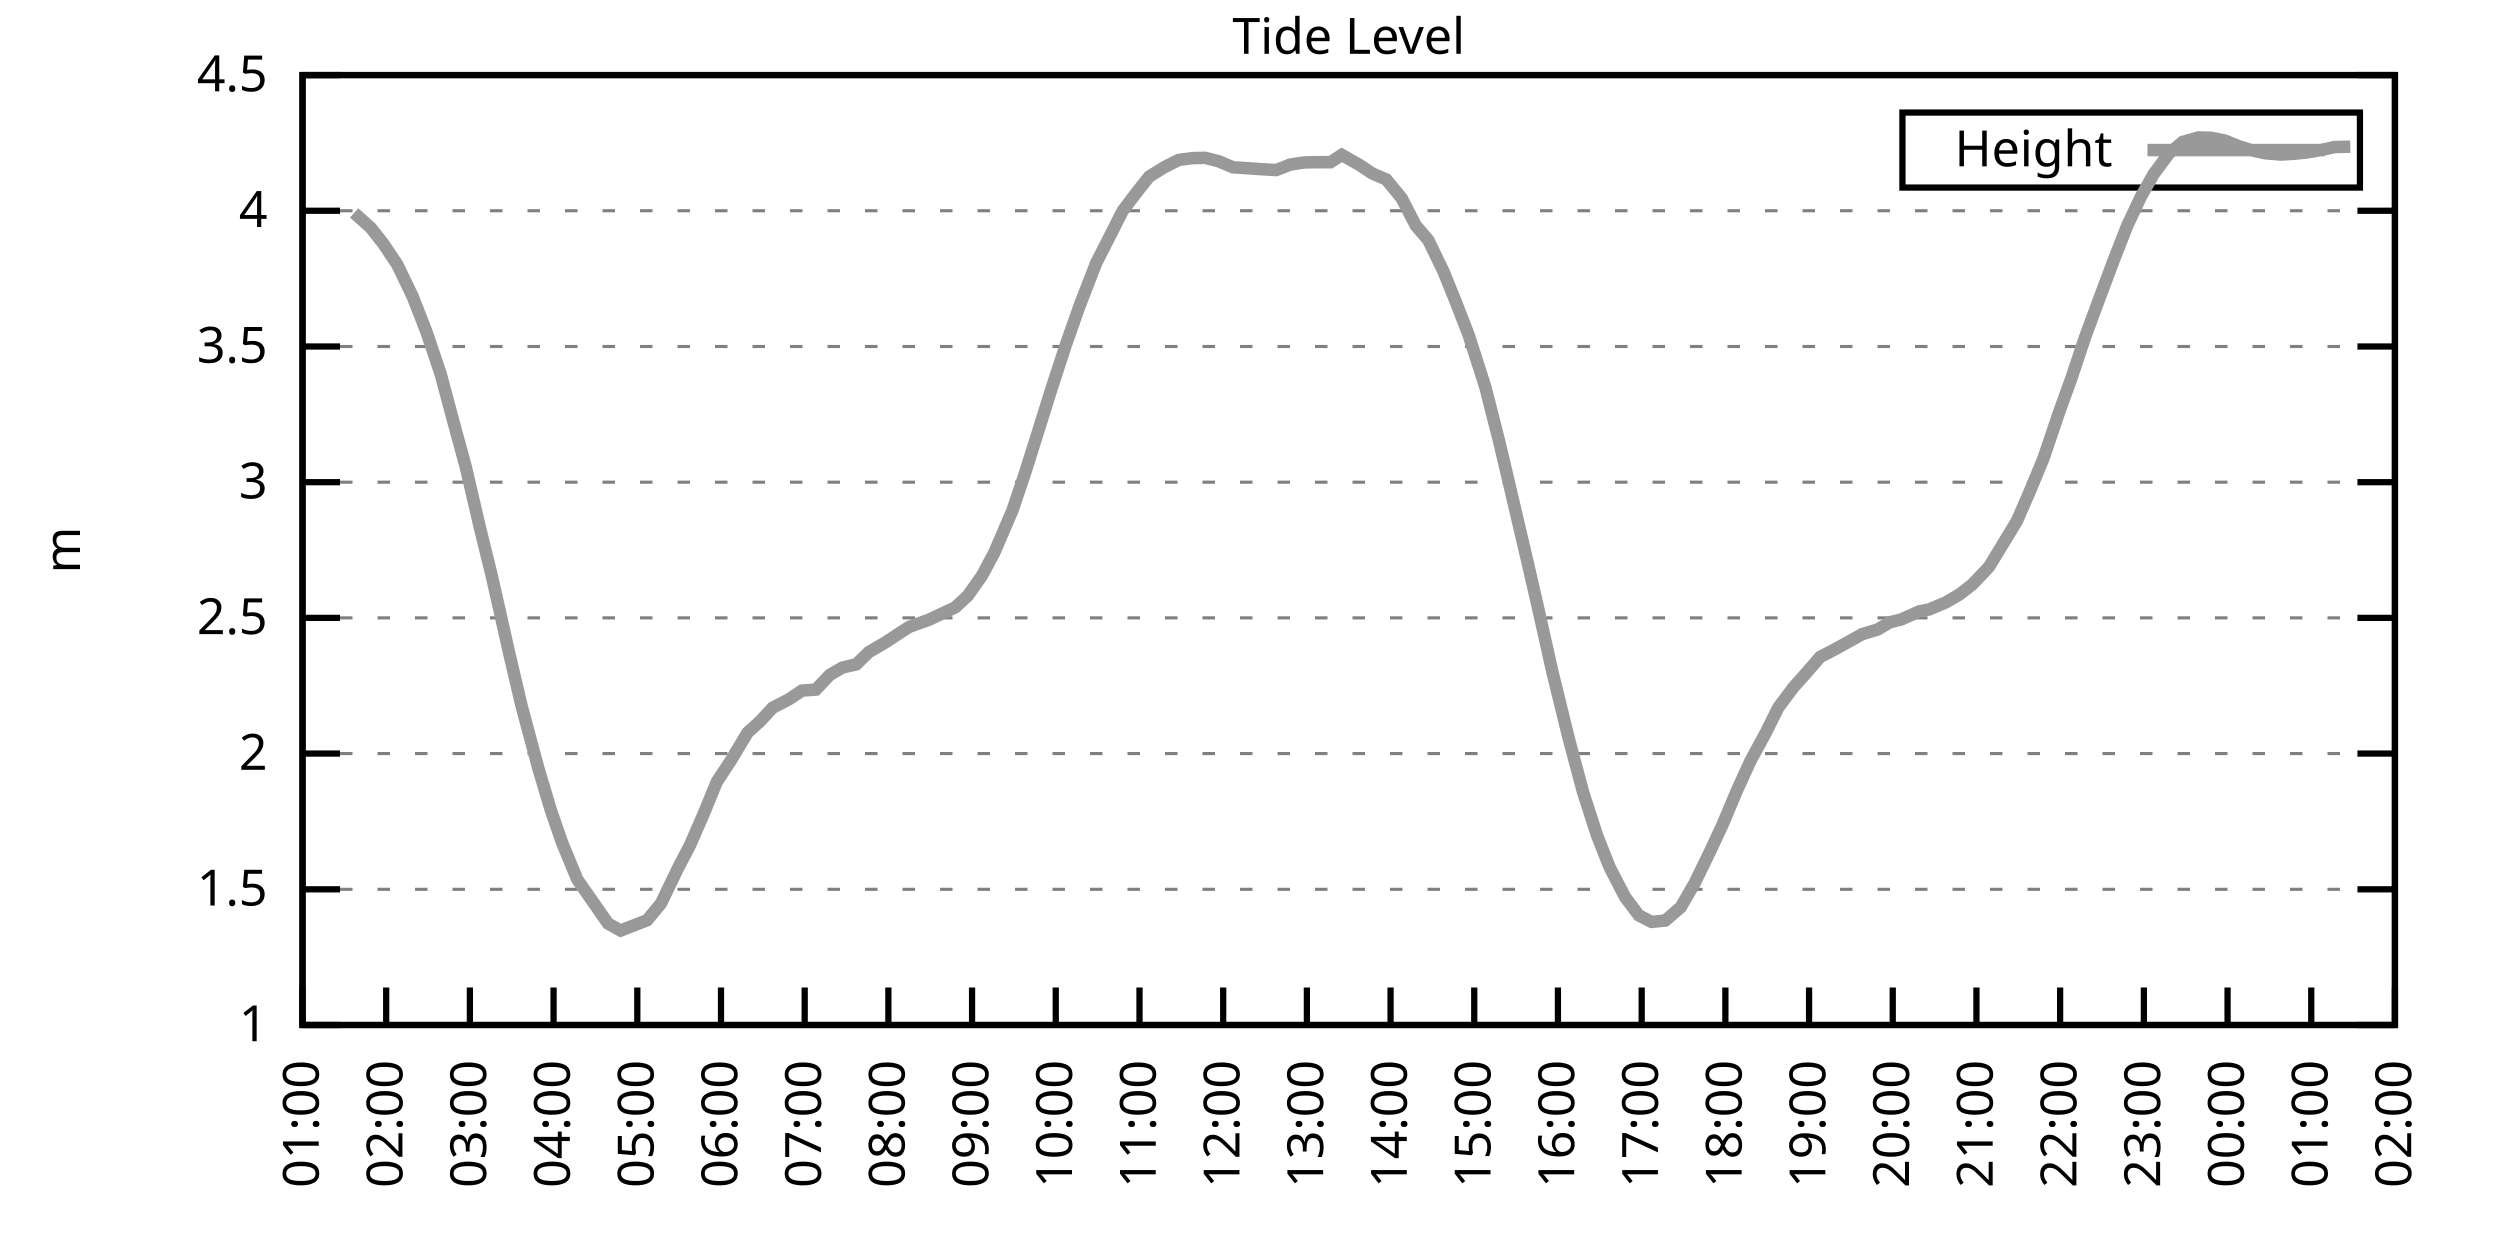
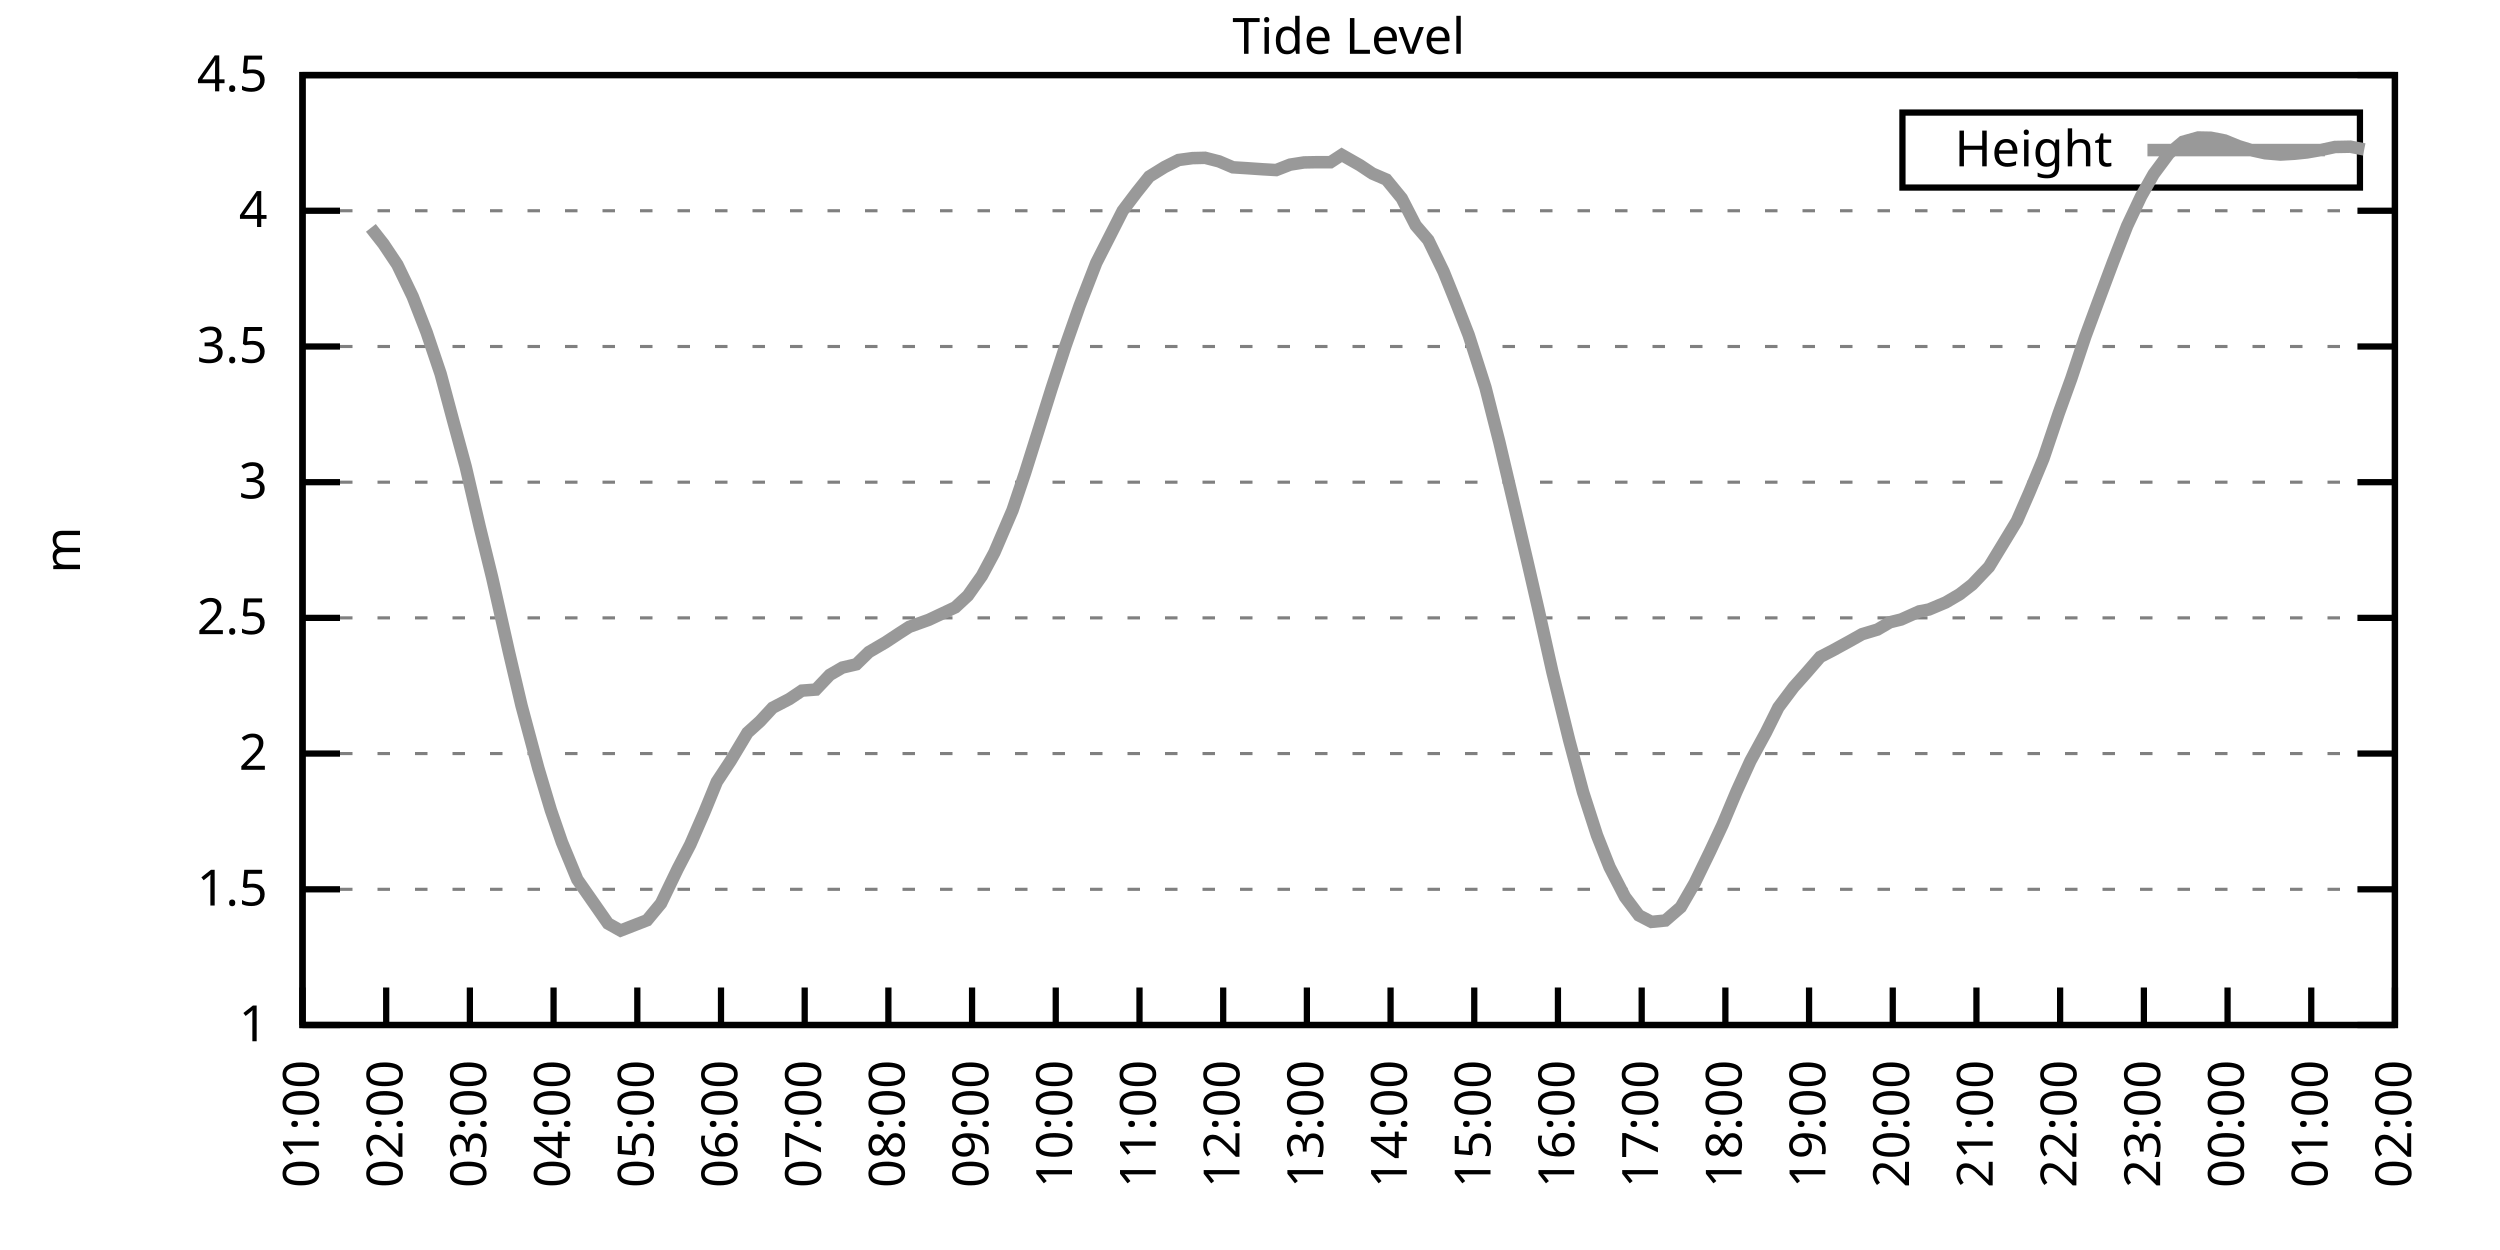
<svg xmlns="http://www.w3.org/2000/svg" xmlns:xlink="http://www.w3.org/1999/xlink" width="400" height="200" viewBox="0 0 400 200">
  <g id="gnuplot_canvas">
    <rect x="0" y="0" width="400" height="200" fill="none" />
    <defs>
      <circle id="gpDot" r="0.5" stroke-width="0.5" stroke="currentColor" />
      <path id="gpPt0" stroke-width="0.333" stroke="currentColor" d="M-1,0 h2 M0,-1 v2" />
      <path id="gpPt1" stroke-width="0.333" stroke="currentColor" d="M-1,-1 L1,1 M1,-1 L-1,1" />
      <path id="gpPt2" stroke-width="0.333" stroke="currentColor" d="M-1,0 L1,0 M0,-1 L0,1 M-1,-1 L1,1 M-1,1 L1,-1" />
      <rect id="gpPt3" stroke-width="0.333" stroke="currentColor" x="-1" y="-1" width="2" height="2" />
      <rect id="gpPt4" stroke-width="0.333" stroke="currentColor" fill="currentColor" x="-1" y="-1" width="2" height="2" />
      <circle id="gpPt5" stroke-width="0.333" stroke="currentColor" cx="0" cy="0" r="1" />
      <use xlink:href="#gpPt5" id="gpPt6" fill="currentColor" stroke="none" />
      <path id="gpPt7" stroke-width="0.333" stroke="currentColor" d="M0,-1.33 L-1.33,0.67 L1.33,0.67 z" />
      <use xlink:href="#gpPt7" id="gpPt8" fill="currentColor" stroke="none" />
      <use xlink:href="#gpPt7" id="gpPt9" stroke="currentColor" transform="rotate(180)" />
      <use xlink:href="#gpPt9" id="gpPt10" fill="currentColor" stroke="none" />
      <use xlink:href="#gpPt3" id="gpPt11" stroke="currentColor" transform="rotate(45)" />
      <use xlink:href="#gpPt11" id="gpPt12" fill="currentColor" stroke="none" />
      <path id="gpPt13" stroke-width="0.333" stroke="currentColor" d="M0,1.330 L1.265,0.411 L0.782,-1.067 L-0.782,-1.076 L-1.265,0.411 z" />
      <use xlink:href="#gpPt13" id="gpPt14" fill="currentColor" stroke="none" />
      <filter id="textbox" filterUnits="objectBoundingBox" x="0" y="0" height="1" width="1">
        <feFlood flood-color="white" flood-opacity="1" result="bgnd" />
        <feComposite in="SourceGraphic" in2="bgnd" operator="atop" />
      </filter>
      <filter id="greybox" filterUnits="objectBoundingBox" x="0" y="0" height="1" width="1">
        <feFlood flood-color="lightgrey" flood-opacity="1" result="grey" />
        <feComposite in="SourceGraphic" in2="grey" operator="atop" />
      </filter>
    </defs>
    <g fill="none" color="white" stroke="currentColor" stroke-width="1.00" stroke-linecap="butt" stroke-linejoin="miter">
</g>
    <g fill="none" color="black" stroke="currentColor" stroke-width="1.00" stroke-linecap="butt" stroke-linejoin="miter">
      <g stroke="none" shape-rendering="crispEdges">
        <polygon fill="rgb(255, 255, 255)" points="48.40,164.00 383.18,164.00 383.18,12.02 48.40,12.02 " />
      </g>
    </g>
    <g fill="none" color="black" stroke="currentColor" stroke-width="1.00" stroke-linecap="butt" stroke-linejoin="miter">
</g>
    <g fill="none" color="black" stroke="black" stroke-width="0.50" stroke-linecap="butt" stroke-linejoin="miter">
</g>
    <g fill="none" color="gray" stroke="currentColor" stroke-width="0.50" stroke-linecap="butt" stroke-linejoin="miter">
      <path stroke="gray" stroke-dasharray="2,4" class="gridline" d="M48.40,164.00 L383.19,164.00  " />
    </g>
    <g fill="none" color="gray" stroke="gray" stroke-width="1.00" stroke-linecap="butt" stroke-linejoin="miter">
</g>
    <g fill="none" color="black" stroke="currentColor" stroke-width="1.00" stroke-linecap="butt" stroke-linejoin="miter">
      <path stroke="black" d="M48.40,164.00 L54.40,164.00 M383.19,164.00 L377.19,164.00  " />
      <g transform="translate(42.80,166.60)" stroke="none" fill="black" font-family="Sans" font-size="8.00" text-anchor="end">
        <text>
          <tspan font-family="Sans"> 1</tspan>
        </text>
      </g>
    </g>
    <g fill="none" color="black" stroke="currentColor" stroke-width="1.00" stroke-linecap="butt" stroke-linejoin="miter">
</g>
    <g fill="none" color="black" stroke="black" stroke-width="0.50" stroke-linecap="butt" stroke-linejoin="miter">
</g>
    <g fill="none" color="gray" stroke="currentColor" stroke-width="0.50" stroke-linecap="butt" stroke-linejoin="miter">
      <path stroke="gray" stroke-dasharray="2,4" class="gridline" d="M48.40,142.29 L383.19,142.29  " />
    </g>
    <g fill="none" color="gray" stroke="gray" stroke-width="1.00" stroke-linecap="butt" stroke-linejoin="miter">
</g>
    <g fill="none" color="black" stroke="currentColor" stroke-width="1.00" stroke-linecap="butt" stroke-linejoin="miter">
      <path stroke="black" d="M48.40,142.29 L54.40,142.29 M383.19,142.29 L377.19,142.29  " />
      <g transform="translate(42.80,144.89)" stroke="none" fill="black" font-family="Sans" font-size="8.00" text-anchor="end">
        <text>
          <tspan font-family="Sans"> 1.5</tspan>
        </text>
      </g>
    </g>
    <g fill="none" color="black" stroke="currentColor" stroke-width="1.00" stroke-linecap="butt" stroke-linejoin="miter">
</g>
    <g fill="none" color="black" stroke="black" stroke-width="0.50" stroke-linecap="butt" stroke-linejoin="miter">
</g>
    <g fill="none" color="gray" stroke="currentColor" stroke-width="0.50" stroke-linecap="butt" stroke-linejoin="miter">
      <path stroke="gray" stroke-dasharray="2,4" class="gridline" d="M48.40,120.57 L383.19,120.57  " />
    </g>
    <g fill="none" color="gray" stroke="gray" stroke-width="1.00" stroke-linecap="butt" stroke-linejoin="miter">
</g>
    <g fill="none" color="black" stroke="currentColor" stroke-width="1.00" stroke-linecap="butt" stroke-linejoin="miter">
      <path stroke="black" d="M48.40,120.57 L54.40,120.57 M383.19,120.57 L377.19,120.57  " />
      <g transform="translate(42.80,123.17)" stroke="none" fill="black" font-family="Sans" font-size="8.00" text-anchor="end">
        <text>
          <tspan font-family="Sans"> 2</tspan>
        </text>
      </g>
    </g>
    <g fill="none" color="black" stroke="currentColor" stroke-width="1.00" stroke-linecap="butt" stroke-linejoin="miter">
</g>
    <g fill="none" color="black" stroke="black" stroke-width="0.50" stroke-linecap="butt" stroke-linejoin="miter">
</g>
    <g fill="none" color="gray" stroke="currentColor" stroke-width="0.50" stroke-linecap="butt" stroke-linejoin="miter">
      <path stroke="gray" stroke-dasharray="2,4" class="gridline" d="M48.40,98.86 L383.19,98.86  " />
    </g>
    <g fill="none" color="gray" stroke="gray" stroke-width="1.00" stroke-linecap="butt" stroke-linejoin="miter">
</g>
    <g fill="none" color="black" stroke="currentColor" stroke-width="1.00" stroke-linecap="butt" stroke-linejoin="miter">
      <path stroke="black" d="M48.40,98.86 L54.40,98.86 M383.19,98.86 L377.19,98.86  " />
      <g transform="translate(42.80,101.46)" stroke="none" fill="black" font-family="Sans" font-size="8.00" text-anchor="end">
        <text>
          <tspan font-family="Sans"> 2.5</tspan>
        </text>
      </g>
    </g>
    <g fill="none" color="black" stroke="currentColor" stroke-width="1.00" stroke-linecap="butt" stroke-linejoin="miter">
</g>
    <g fill="none" color="black" stroke="black" stroke-width="0.50" stroke-linecap="butt" stroke-linejoin="miter">
</g>
    <g fill="none" color="gray" stroke="currentColor" stroke-width="0.50" stroke-linecap="butt" stroke-linejoin="miter">
      <path stroke="gray" stroke-dasharray="2,4" class="gridline" d="M48.40,77.15 L383.19,77.15  " />
    </g>
    <g fill="none" color="gray" stroke="gray" stroke-width="1.00" stroke-linecap="butt" stroke-linejoin="miter">
</g>
    <g fill="none" color="black" stroke="currentColor" stroke-width="1.00" stroke-linecap="butt" stroke-linejoin="miter">
      <path stroke="black" d="M48.40,77.15 L54.40,77.15 M383.19,77.15 L377.19,77.15  " />
      <g transform="translate(42.80,79.75)" stroke="none" fill="black" font-family="Sans" font-size="8.00" text-anchor="end">
        <text>
          <tspan font-family="Sans"> 3</tspan>
        </text>
      </g>
    </g>
    <g fill="none" color="black" stroke="currentColor" stroke-width="1.00" stroke-linecap="butt" stroke-linejoin="miter">
</g>
    <g fill="none" color="black" stroke="black" stroke-width="0.50" stroke-linecap="butt" stroke-linejoin="miter">
</g>
    <g fill="none" color="gray" stroke="currentColor" stroke-width="0.50" stroke-linecap="butt" stroke-linejoin="miter">
      <path stroke="gray" stroke-dasharray="2,4" class="gridline" d="M48.40,55.44 L383.19,55.44  " />
    </g>
    <g fill="none" color="gray" stroke="gray" stroke-width="1.00" stroke-linecap="butt" stroke-linejoin="miter">
</g>
    <g fill="none" color="black" stroke="currentColor" stroke-width="1.00" stroke-linecap="butt" stroke-linejoin="miter">
      <path stroke="black" d="M48.40,55.44 L54.40,55.44 M383.19,55.44 L377.19,55.44  " />
      <g transform="translate(42.80,58.04)" stroke="none" fill="black" font-family="Sans" font-size="8.00" text-anchor="end">
        <text>
          <tspan font-family="Sans"> 3.5</tspan>
        </text>
      </g>
    </g>
    <g fill="none" color="black" stroke="currentColor" stroke-width="1.00" stroke-linecap="butt" stroke-linejoin="miter">
</g>
    <g fill="none" color="black" stroke="black" stroke-width="0.50" stroke-linecap="butt" stroke-linejoin="miter">
</g>
    <g fill="none" color="gray" stroke="currentColor" stroke-width="0.50" stroke-linecap="butt" stroke-linejoin="miter">
      <path stroke="gray" stroke-dasharray="2,4" class="gridline" d="M48.40,33.72 L383.19,33.72  " />
    </g>
    <g fill="none" color="gray" stroke="gray" stroke-width="1.00" stroke-linecap="butt" stroke-linejoin="miter">
</g>
    <g fill="none" color="black" stroke="currentColor" stroke-width="1.00" stroke-linecap="butt" stroke-linejoin="miter">
      <path stroke="black" d="M48.40,33.72 L54.40,33.72 M383.19,33.72 L377.19,33.72  " />
      <g transform="translate(42.80,36.32)" stroke="none" fill="black" font-family="Sans" font-size="8.00" text-anchor="end">
        <text>
          <tspan font-family="Sans"> 4</tspan>
        </text>
      </g>
    </g>
    <g fill="none" color="black" stroke="currentColor" stroke-width="1.00" stroke-linecap="butt" stroke-linejoin="miter">
</g>
    <g fill="none" color="black" stroke="black" stroke-width="0.50" stroke-linecap="butt" stroke-linejoin="miter">
</g>
    <g fill="none" color="gray" stroke="currentColor" stroke-width="0.50" stroke-linecap="butt" stroke-linejoin="miter">
      <path stroke="gray" stroke-dasharray="2,4" class="gridline" d="M48.40,12.01 L383.19,12.01  " />
    </g>
    <g fill="none" color="gray" stroke="gray" stroke-width="1.00" stroke-linecap="butt" stroke-linejoin="miter">
</g>
    <g fill="none" color="black" stroke="currentColor" stroke-width="1.00" stroke-linecap="butt" stroke-linejoin="miter">
      <path stroke="black" d="M48.40,12.01 L54.40,12.01 M383.19,12.01 L377.19,12.01  " />
      <g transform="translate(42.80,14.61)" stroke="none" fill="black" font-family="Sans" font-size="8.00" text-anchor="end">
        <text>
          <tspan font-family="Sans"> 4.5</tspan>
        </text>
      </g>
    </g>
    <g fill="none" color="black" stroke="currentColor" stroke-width="1.00" stroke-linecap="butt" stroke-linejoin="miter">
      <path stroke="black" d="M48.40,164.00 L48.40,158.00  " />
      <g transform="translate(51.00,169.60) rotate(270.00)" stroke="none" fill="black" font-family="Sans" font-size="8.00" text-anchor="end">
        <text>
          <tspan font-family="Sans">01:00</tspan>
        </text>
      </g>
    </g>
    <g fill="none" color="black" stroke="currentColor" stroke-width="1.00" stroke-linecap="butt" stroke-linejoin="miter">
      <path stroke="black" d="M61.79,164.00 L61.79,158.00  " />
      <g transform="translate(64.39,169.60) rotate(270.00)" stroke="none" fill="black" font-family="Sans" font-size="8.00" text-anchor="end">
        <text>
          <tspan font-family="Sans">02:00</tspan>
        </text>
      </g>
    </g>
    <g fill="none" color="black" stroke="currentColor" stroke-width="1.00" stroke-linecap="butt" stroke-linejoin="miter">
      <path stroke="black" d="M75.18,164.00 L75.18,158.00  " />
      <g transform="translate(77.78,169.60) rotate(270.00)" stroke="none" fill="black" font-family="Sans" font-size="8.00" text-anchor="end">
        <text>
          <tspan font-family="Sans">03:00</tspan>
        </text>
      </g>
    </g>
    <g fill="none" color="black" stroke="currentColor" stroke-width="1.00" stroke-linecap="butt" stroke-linejoin="miter">
      <path stroke="black" d="M88.57,164.00 L88.57,158.00  " />
      <g transform="translate(91.17,169.60) rotate(270.00)" stroke="none" fill="black" font-family="Sans" font-size="8.00" text-anchor="end">
        <text>
          <tspan font-family="Sans">04:00</tspan>
        </text>
      </g>
    </g>
    <g fill="none" color="black" stroke="currentColor" stroke-width="1.00" stroke-linecap="butt" stroke-linejoin="miter">
      <path stroke="black" d="M101.97,164.00 L101.97,158.00  " />
      <g transform="translate(104.57,169.60) rotate(270.00)" stroke="none" fill="black" font-family="Sans" font-size="8.00" text-anchor="end">
        <text>
          <tspan font-family="Sans">05:00</tspan>
        </text>
      </g>
    </g>
    <g fill="none" color="black" stroke="currentColor" stroke-width="1.00" stroke-linecap="butt" stroke-linejoin="miter">
      <path stroke="black" d="M115.36,164.00 L115.36,158.00  " />
      <g transform="translate(117.96,169.60) rotate(270.00)" stroke="none" fill="black" font-family="Sans" font-size="8.00" text-anchor="end">
        <text>
          <tspan font-family="Sans">06:00</tspan>
        </text>
      </g>
    </g>
    <g fill="none" color="black" stroke="currentColor" stroke-width="1.00" stroke-linecap="butt" stroke-linejoin="miter">
      <path stroke="black" d="M128.75,164.00 L128.75,158.00  " />
      <g transform="translate(131.35,169.60) rotate(270.00)" stroke="none" fill="black" font-family="Sans" font-size="8.00" text-anchor="end">
        <text>
          <tspan font-family="Sans">07:00</tspan>
        </text>
      </g>
    </g>
    <g fill="none" color="black" stroke="currentColor" stroke-width="1.00" stroke-linecap="butt" stroke-linejoin="miter">
      <path stroke="black" d="M142.14,164.00 L142.14,158.00  " />
      <g transform="translate(144.74,169.60) rotate(270.00)" stroke="none" fill="black" font-family="Sans" font-size="8.00" text-anchor="end">
        <text>
          <tspan font-family="Sans">08:00</tspan>
        </text>
      </g>
    </g>
    <g fill="none" color="black" stroke="currentColor" stroke-width="1.00" stroke-linecap="butt" stroke-linejoin="miter">
      <path stroke="black" d="M155.53,164.00 L155.53,158.00  " />
      <g transform="translate(158.13,169.60) rotate(270.00)" stroke="none" fill="black" font-family="Sans" font-size="8.00" text-anchor="end">
        <text>
          <tspan font-family="Sans">09:00</tspan>
        </text>
      </g>
    </g>
    <g fill="none" color="black" stroke="currentColor" stroke-width="1.00" stroke-linecap="butt" stroke-linejoin="miter">
      <path stroke="black" d="M168.92,164.00 L168.92,158.00  " />
      <g transform="translate(171.52,169.60) rotate(270.00)" stroke="none" fill="black" font-family="Sans" font-size="8.00" text-anchor="end">
        <text>
          <tspan font-family="Sans">10:00</tspan>
        </text>
      </g>
    </g>
    <g fill="none" color="black" stroke="currentColor" stroke-width="1.00" stroke-linecap="butt" stroke-linejoin="miter">
      <path stroke="black" d="M182.32,164.00 L182.32,158.00  " />
      <g transform="translate(184.92,169.60) rotate(270.00)" stroke="none" fill="black" font-family="Sans" font-size="8.00" text-anchor="end">
        <text>
          <tspan font-family="Sans">11:00</tspan>
        </text>
      </g>
    </g>
    <g fill="none" color="black" stroke="currentColor" stroke-width="1.00" stroke-linecap="butt" stroke-linejoin="miter">
      <path stroke="black" d="M195.71,164.00 L195.71,158.00  " />
      <g transform="translate(198.31,169.60) rotate(270.00)" stroke="none" fill="black" font-family="Sans" font-size="8.00" text-anchor="end">
        <text>
          <tspan font-family="Sans">12:00</tspan>
        </text>
      </g>
    </g>
    <g fill="none" color="black" stroke="currentColor" stroke-width="1.00" stroke-linecap="butt" stroke-linejoin="miter">
      <path stroke="black" d="M209.10,164.00 L209.10,158.00  " />
      <g transform="translate(211.70,169.60) rotate(270.00)" stroke="none" fill="black" font-family="Sans" font-size="8.00" text-anchor="end">
        <text>
          <tspan font-family="Sans">13:00</tspan>
        </text>
      </g>
    </g>
    <g fill="none" color="black" stroke="currentColor" stroke-width="1.00" stroke-linecap="butt" stroke-linejoin="miter">
      <path stroke="black" d="M222.49,164.00 L222.49,158.00  " />
      <g transform="translate(225.09,169.60) rotate(270.00)" stroke="none" fill="black" font-family="Sans" font-size="8.00" text-anchor="end">
        <text>
          <tspan font-family="Sans">14:00</tspan>
        </text>
      </g>
    </g>
    <g fill="none" color="black" stroke="currentColor" stroke-width="1.00" stroke-linecap="butt" stroke-linejoin="miter">
      <path stroke="black" d="M235.88,164.00 L235.88,158.00  " />
      <g transform="translate(238.48,169.60) rotate(270.00)" stroke="none" fill="black" font-family="Sans" font-size="8.00" text-anchor="end">
        <text>
          <tspan font-family="Sans">15:00</tspan>
        </text>
      </g>
    </g>
    <g fill="none" color="black" stroke="currentColor" stroke-width="1.00" stroke-linecap="butt" stroke-linejoin="miter">
      <path stroke="black" d="M249.27,164.00 L249.27,158.00  " />
      <g transform="translate(251.87,169.60) rotate(270.00)" stroke="none" fill="black" font-family="Sans" font-size="8.00" text-anchor="end">
        <text>
          <tspan font-family="Sans">16:00</tspan>
        </text>
      </g>
    </g>
    <g fill="none" color="black" stroke="currentColor" stroke-width="1.00" stroke-linecap="butt" stroke-linejoin="miter">
      <path stroke="black" d="M262.67,164.00 L262.67,158.00  " />
      <g transform="translate(265.27,169.60) rotate(270.00)" stroke="none" fill="black" font-family="Sans" font-size="8.00" text-anchor="end">
        <text>
          <tspan font-family="Sans">17:00</tspan>
        </text>
      </g>
    </g>
    <g fill="none" color="black" stroke="currentColor" stroke-width="1.00" stroke-linecap="butt" stroke-linejoin="miter">
      <path stroke="black" d="M276.06,164.00 L276.06,158.00  " />
      <g transform="translate(278.66,169.60) rotate(270.00)" stroke="none" fill="black" font-family="Sans" font-size="8.00" text-anchor="end">
        <text>
          <tspan font-family="Sans">18:00</tspan>
        </text>
      </g>
    </g>
    <g fill="none" color="black" stroke="currentColor" stroke-width="1.00" stroke-linecap="butt" stroke-linejoin="miter">
      <path stroke="black" d="M289.45,164.00 L289.45,158.00  " />
      <g transform="translate(292.05,169.60) rotate(270.00)" stroke="none" fill="black" font-family="Sans" font-size="8.00" text-anchor="end">
        <text>
          <tspan font-family="Sans">19:00</tspan>
        </text>
      </g>
    </g>
    <g fill="none" color="black" stroke="currentColor" stroke-width="1.00" stroke-linecap="butt" stroke-linejoin="miter">
      <path stroke="black" d="M302.84,164.00 L302.84,158.00  " />
      <g transform="translate(305.44,169.60) rotate(270.00)" stroke="none" fill="black" font-family="Sans" font-size="8.00" text-anchor="end">
        <text>
          <tspan font-family="Sans">20:00</tspan>
        </text>
      </g>
    </g>
    <g fill="none" color="black" stroke="currentColor" stroke-width="1.00" stroke-linecap="butt" stroke-linejoin="miter">
      <path stroke="black" d="M316.23,164.00 L316.23,158.00  " />
      <g transform="translate(318.83,169.60) rotate(270.00)" stroke="none" fill="black" font-family="Sans" font-size="8.00" text-anchor="end">
        <text>
          <tspan font-family="Sans">21:00</tspan>
        </text>
      </g>
    </g>
    <g fill="none" color="black" stroke="currentColor" stroke-width="1.00" stroke-linecap="butt" stroke-linejoin="miter">
      <path stroke="black" d="M329.62,164.00 L329.62,158.00  " />
      <g transform="translate(332.22,169.60) rotate(270.00)" stroke="none" fill="black" font-family="Sans" font-size="8.00" text-anchor="end">
        <text>
          <tspan font-family="Sans">22:00</tspan>
        </text>
      </g>
    </g>
    <g fill="none" color="black" stroke="currentColor" stroke-width="1.00" stroke-linecap="butt" stroke-linejoin="miter">
      <path stroke="black" d="M343.02,164.00 L343.02,158.00  " />
      <g transform="translate(345.62,169.60) rotate(270.00)" stroke="none" fill="black" font-family="Sans" font-size="8.00" text-anchor="end">
        <text>
          <tspan font-family="Sans">23:00</tspan>
        </text>
      </g>
    </g>
    <g fill="none" color="black" stroke="currentColor" stroke-width="1.00" stroke-linecap="butt" stroke-linejoin="miter">
      <path stroke="black" d="M356.41,164.00 L356.41,158.00  " />
      <g transform="translate(359.01,169.60) rotate(270.00)" stroke="none" fill="black" font-family="Sans" font-size="8.00" text-anchor="end">
        <text>
          <tspan font-family="Sans">00:00</tspan>
        </text>
      </g>
    </g>
    <g fill="none" color="black" stroke="currentColor" stroke-width="1.00" stroke-linecap="butt" stroke-linejoin="miter">
      <path stroke="black" d="M369.80,164.00 L369.80,158.00  " />
      <g transform="translate(372.40,169.60) rotate(270.00)" stroke="none" fill="black" font-family="Sans" font-size="8.00" text-anchor="end">
        <text>
          <tspan font-family="Sans">01:00</tspan>
        </text>
      </g>
    </g>
    <g fill="none" color="black" stroke="currentColor" stroke-width="1.00" stroke-linecap="butt" stroke-linejoin="miter">
      <path stroke="black" d="M383.19,164.00 L383.19,158.00  " />
      <g transform="translate(385.79,169.60) rotate(270.00)" stroke="none" fill="black" font-family="Sans" font-size="8.00" text-anchor="end">
        <text>
          <tspan font-family="Sans">02:00</tspan>
        </text>
      </g>
    </g>
    <g fill="none" color="black" stroke="currentColor" stroke-width="1.00" stroke-linecap="butt" stroke-linejoin="miter">
</g>
    <g fill="none" color="black" stroke="currentColor" stroke-width="1.00" stroke-linecap="butt" stroke-linejoin="miter">
      <path stroke="black" d="M48.40,12.01 L48.40,164.00 L383.19,164.00 L383.19,12.01 L48.40,12.01 Z  " />
    </g>
    <g fill="none" color="black" stroke="currentColor" stroke-width="1.00" stroke-linecap="butt" stroke-linejoin="miter">
</g>
    <g fill="none" color="black" stroke="currentColor" stroke-width="1.00" stroke-linecap="butt" stroke-linejoin="miter">
      <path stroke="black" d="M304.39,30.01 L304.39,18.01 L377.59,18.01 L377.59,30.01 L304.39,30.01 Z  " />
    </g>
    <g id="Tide_level_plot_1">
      <g fill="none" color="white" stroke="black" stroke-width="2.00" stroke-linecap="butt" stroke-linejoin="miter">
</g>
      <g fill="none" color="black" stroke="currentColor" stroke-width="2.00" stroke-linecap="butt" stroke-linejoin="miter">
        <g transform="translate(337.99,26.61)" stroke="none" fill="black" font-family="Sans" font-size="8.00" text-anchor="end">
          <text>
            <tspan font-family="Sans">Height</tspan>
          </text>
        </g>
      </g>
      <g fill="none" color="black" stroke="currentColor" stroke-width="2.00" stroke-linecap="butt" stroke-linejoin="miter">
-         <path stroke="rgb(153, 153, 153)" d="M343.59,24.01 L371.99,24.01 M56.66,34.07 L59.34,36.46 L61.35,39.02 L63.58,42.36 L66.03,47.45 L68.26,53.18   L70.50,59.82 L72.50,67.29 L74.51,74.67 L76.75,84.27 L78.75,92.43 L81.43,104.33 L83.44,112.89 L86.12,122.88   L88.13,129.61 L89.91,134.77 L92.37,140.72 L97.28,147.76 L99.29,148.89 L103.53,147.24 L105.76,144.55 L108.44,138.99   L110.45,135.12 L112.68,130.00 L114.69,125.09 L116.92,121.70 L119.60,117.23 L121.61,115.41 L123.62,113.24 L126.29,111.85   L128.30,110.50 L130.54,110.33 L132.77,107.98 L134.78,106.81 L137.01,106.29 L139.02,104.33 L141.69,102.77 L143.93,101.29   L145.49,100.29 L148.61,99.17 L152.85,97.17 L154.86,95.30 L157.10,92.13 L159.10,88.40 L162.01,81.62 L164.01,75.67   L166.02,69.29 L168.25,62.17 L170.49,55.31 L172.72,48.97 L175.40,42.06 L177.41,38.11 L179.64,33.72 L181.87,30.77   L183.88,28.25 L186.33,26.73 L188.57,25.60 L190.80,25.30 L192.81,25.25 L195.04,25.82 L197.27,26.77 L199.50,26.91   L201.96,27.08 L204.19,27.21 L206.42,26.34 L208.65,25.99 L210.66,25.95 L212.89,25.95 L214.68,24.78 L217.58,26.43   L219.59,27.77 L221.82,28.73 L224.28,31.73 L226.51,36.07 L228.52,38.41 L230.97,43.45 L232.98,48.44 L234.99,53.61   L237.67,61.99 L239.90,70.76 L242.13,80.23 L244.36,89.74 L246.15,97.52 L248.38,107.50 L251.06,118.40 L253.29,126.74   L255.52,133.65 L257.53,138.73 L259.99,143.50 L262.22,146.46 L264.23,147.50 L266.46,147.28 L268.92,145.15 L271.15,141.29   L273.60,136.25 L275.61,131.95 L277.84,126.65 L280.07,121.75 L282.53,117.23 L284.54,113.19 L286.99,109.93 L289.00,107.68   L291.23,105.11 L293.24,104.07 L295.92,102.60 L297.93,101.47 L300.39,100.73 L302.39,99.56 L304.18,99.12 L307.08,97.82   L308.64,97.52 L311.32,96.39 L313.55,95.08 L315.56,93.52 L318.24,90.70 L320.25,87.40 L322.70,83.36 L324.71,78.76   L326.95,73.37 L329.40,66.12 L331.41,60.56 L333.64,53.87 L335.65,48.44 L338.10,41.89 L340.34,36.15 L342.57,31.42   L344.58,27.86 L347.03,24.56 L349.26,22.69 L351.72,22.00 L353.73,22.04 L355.96,22.48 L358.19,23.39 L360.42,24.08   L362.43,24.52 L364.89,24.73 L367.12,24.60 L369.13,24.39 L371.36,24.00 L373.59,23.52 L376.05,23.47  " />
+         <path stroke="rgb(153, 153, 153)" d="M343.59,24.01 L371.99,24.01 M59.34,36.46 L61.35,39.02 L63.58,42.36 L66.03,47.45 L68.26,53.18 L70.50,59.82   L72.50,67.29 L74.51,74.67 L76.75,84.27 L78.75,92.43 L81.43,104.33 L83.44,112.89 L86.12,122.88 L88.13,129.61   L89.91,134.77 L92.37,140.72 L97.28,147.76 L99.29,148.89 L103.53,147.24 L105.76,144.55 L108.44,138.99 L110.45,135.12   L112.68,130.00 L114.69,125.09 L116.92,121.70 L119.60,117.23 L121.61,115.41 L123.62,113.24 L126.29,111.85 L128.30,110.50   L130.54,110.33 L132.77,107.98 L134.78,106.81 L137.01,106.29 L139.02,104.33 L141.69,102.77 L143.93,101.29 L145.49,100.29   L148.61,99.17 L152.85,97.17 L154.86,95.30 L157.10,92.13 L159.10,88.40 L162.01,81.62 L164.01,75.67 L166.02,69.29   L168.25,62.17 L170.49,55.31 L172.72,48.97 L175.40,42.06 L177.41,38.11 L179.64,33.72 L181.87,30.77 L183.88,28.25   L186.33,26.73 L188.57,25.60 L190.80,25.30 L192.81,25.25 L195.04,25.82 L197.27,26.77 L199.50,26.91 L201.96,27.08   L204.19,27.21 L206.42,26.34 L208.65,25.99 L210.66,25.95 L212.89,25.95 L214.68,24.78 L217.58,26.43 L219.59,27.77   L221.82,28.73 L224.28,31.73 L226.51,36.07 L228.52,38.41 L230.97,43.45 L232.98,48.44 L234.99,53.61 L237.67,61.99   L239.90,70.76 L242.13,80.23 L244.36,89.74 L246.15,97.52 L248.38,107.50 L251.06,118.40 L253.29,126.74 L255.52,133.65   L257.53,138.73 L259.99,143.50 L262.22,146.46 L264.23,147.50 L266.46,147.28 L268.92,145.15 L271.15,141.29 L273.60,136.25   L275.61,131.95 L277.84,126.65 L280.07,121.75 L282.53,117.23 L284.54,113.19 L286.99,109.93 L289.00,107.68 L291.23,105.11   L293.24,104.07 L295.92,102.60 L297.93,101.47 L300.39,100.73 L302.39,99.56 L304.18,99.12 L307.08,97.82 L308.64,97.52   L311.32,96.39 L313.55,95.08 L315.56,93.52 L318.24,90.70 L320.25,87.40 L322.70,83.36 L324.71,78.76 L326.95,73.37   L329.40,66.12 L331.41,60.56 L333.64,53.87 L335.65,48.44 L338.10,41.89 L340.34,36.15 L342.57,31.42 L344.58,27.86   L347.03,24.56 L349.26,22.69 L351.72,22.00 L353.73,22.04 L355.96,22.48 L358.19,23.39 L360.42,24.08 L362.43,24.52   L364.89,24.73 L367.12,24.60 L369.13,24.39 L371.36,24.00 L373.59,23.52 L376.05,23.47 L378.28,23.91  " />
      </g>
    </g>
    <g fill="none" color="black" stroke="currentColor" stroke-width="2.00" stroke-linecap="butt" stroke-linejoin="miter">
</g>
    <g fill="none" color="black" stroke="black" stroke-width="1.00" stroke-linecap="butt" stroke-linejoin="miter">
</g>
    <g fill="none" color="black" stroke="currentColor" stroke-width="1.00" stroke-linecap="butt" stroke-linejoin="miter">
      <path stroke="black" d="M48.40,12.01 L48.40,164.00 L383.19,164.00 L383.19,12.01 L48.40,12.01 Z  " />
      <g transform="translate(12.80,88.01) rotate(270.00)" stroke="none" fill="black" font-family="Sans" font-size="8.00" text-anchor="middle">
        <text>
          <tspan font-family="Sans">m</tspan>
        </text>
      </g>
    </g>
    <g fill="none" color="black" stroke="currentColor" stroke-width="1.00" stroke-linecap="butt" stroke-linejoin="miter">
</g>
    <g fill="none" color="black" stroke="currentColor" stroke-width="1.00" stroke-linecap="butt" stroke-linejoin="miter">
      <g transform="translate(215.79,8.61)" stroke="none" fill="black" font-family="Sans" font-size="8.00" text-anchor="middle">
        <text>
          <tspan font-family="Sans">Tide Level</tspan>
        </text>
      </g>
    </g>
    <g fill="none" color="black" stroke="currentColor" stroke-width="1.00" stroke-linecap="butt" stroke-linejoin="miter">
</g>
  </g>
</svg>
